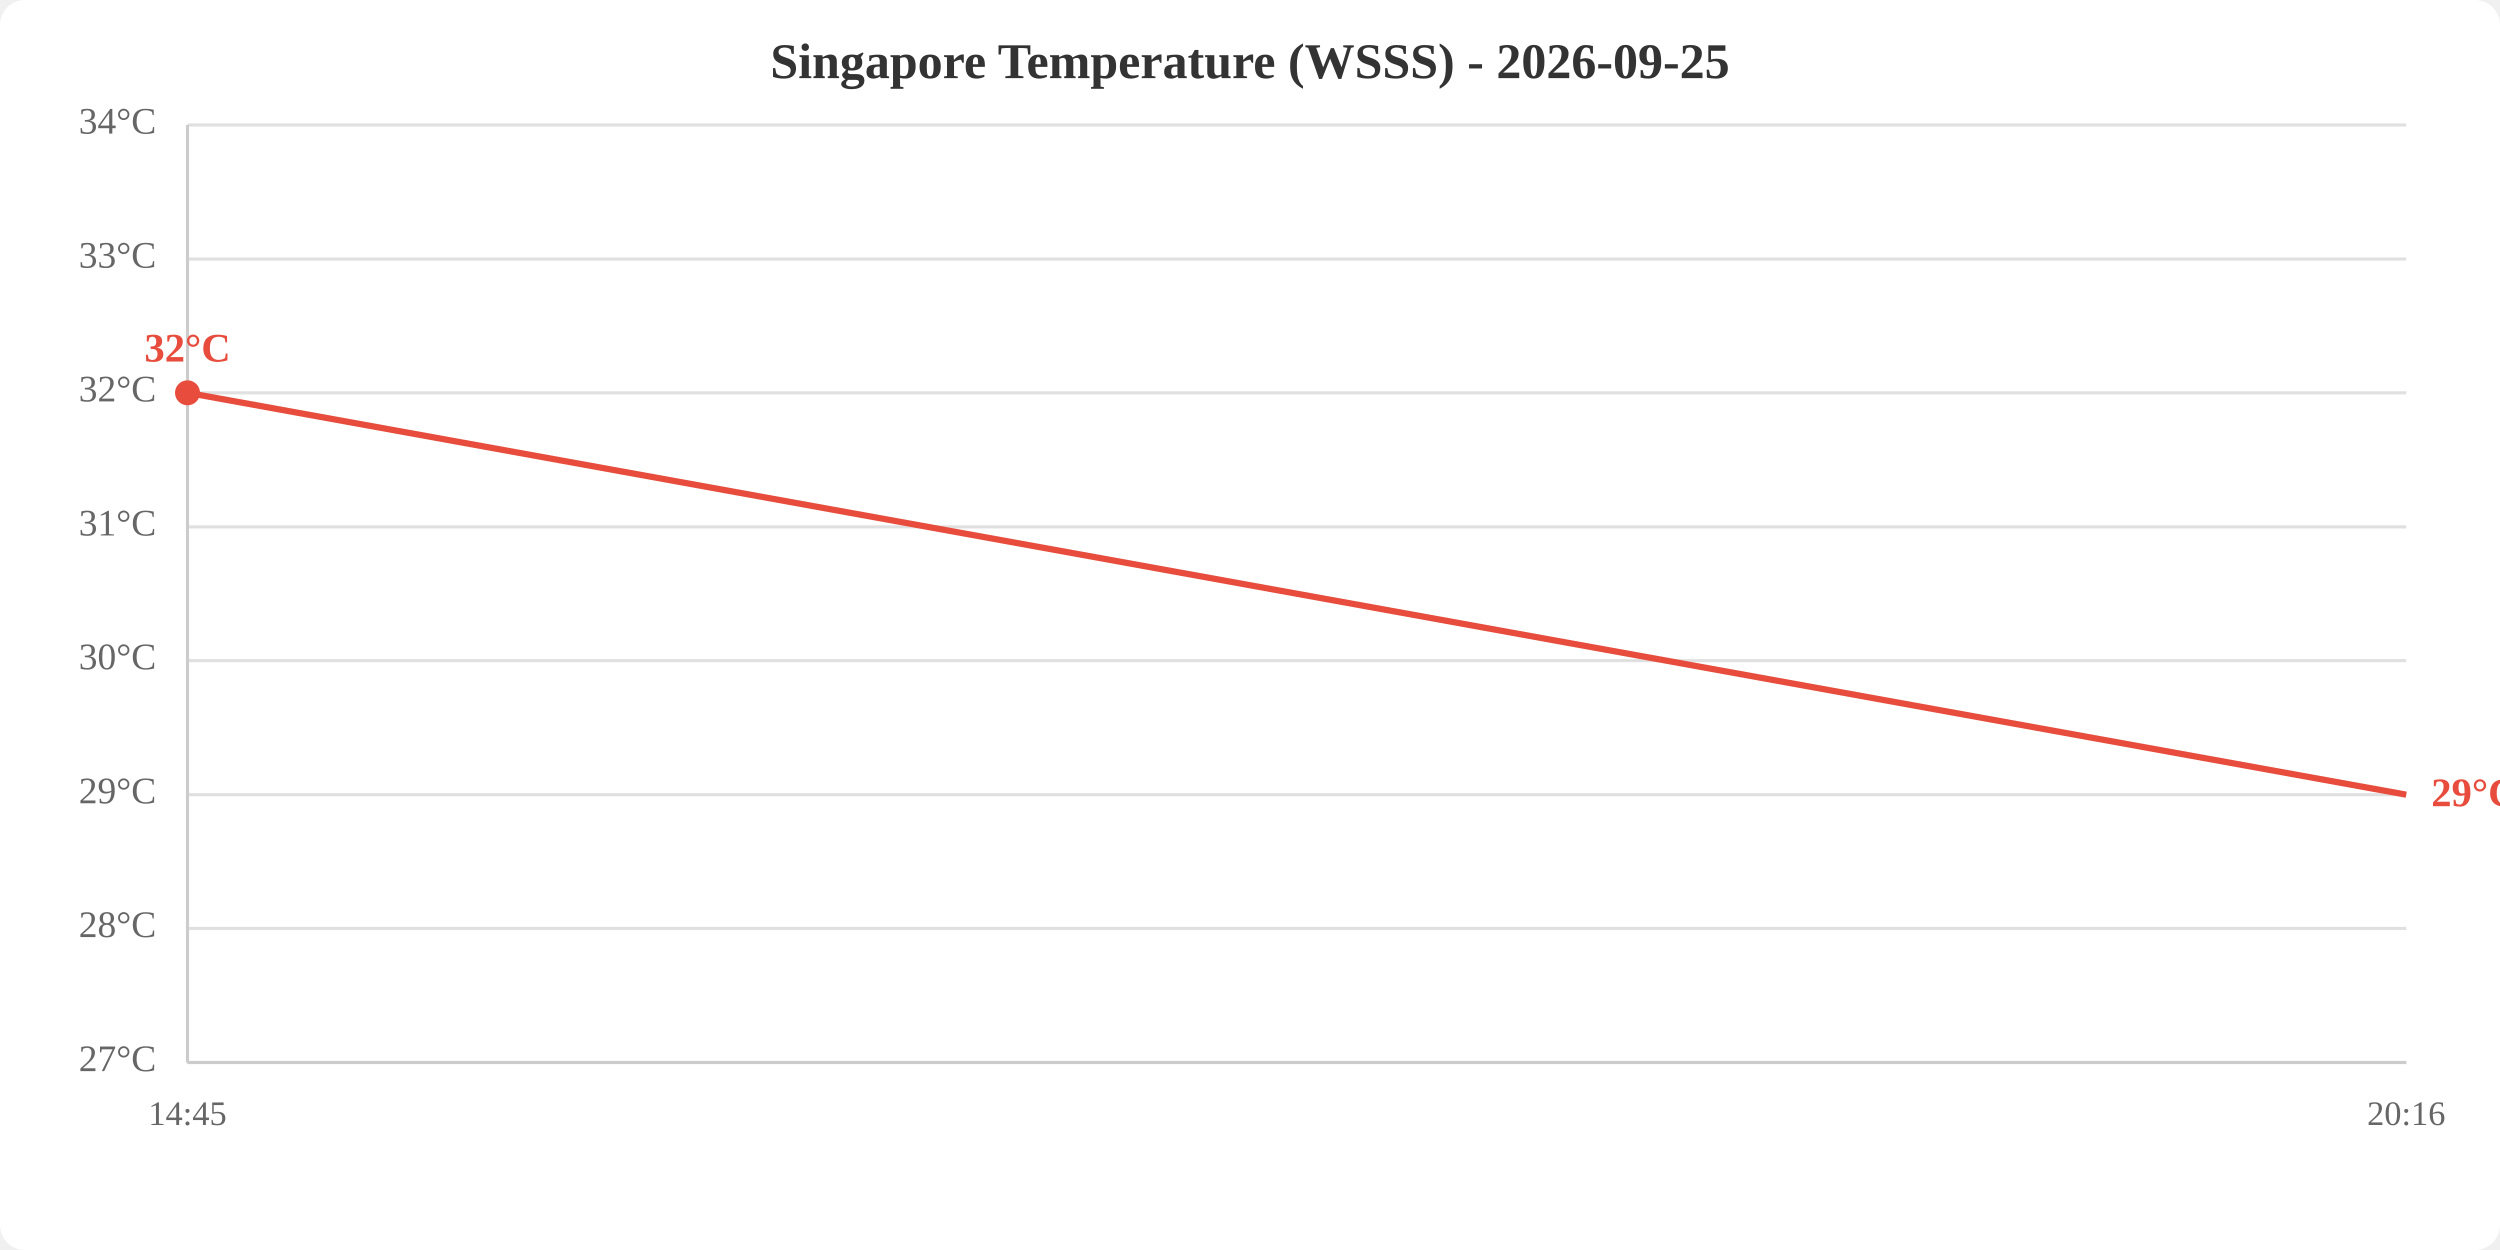
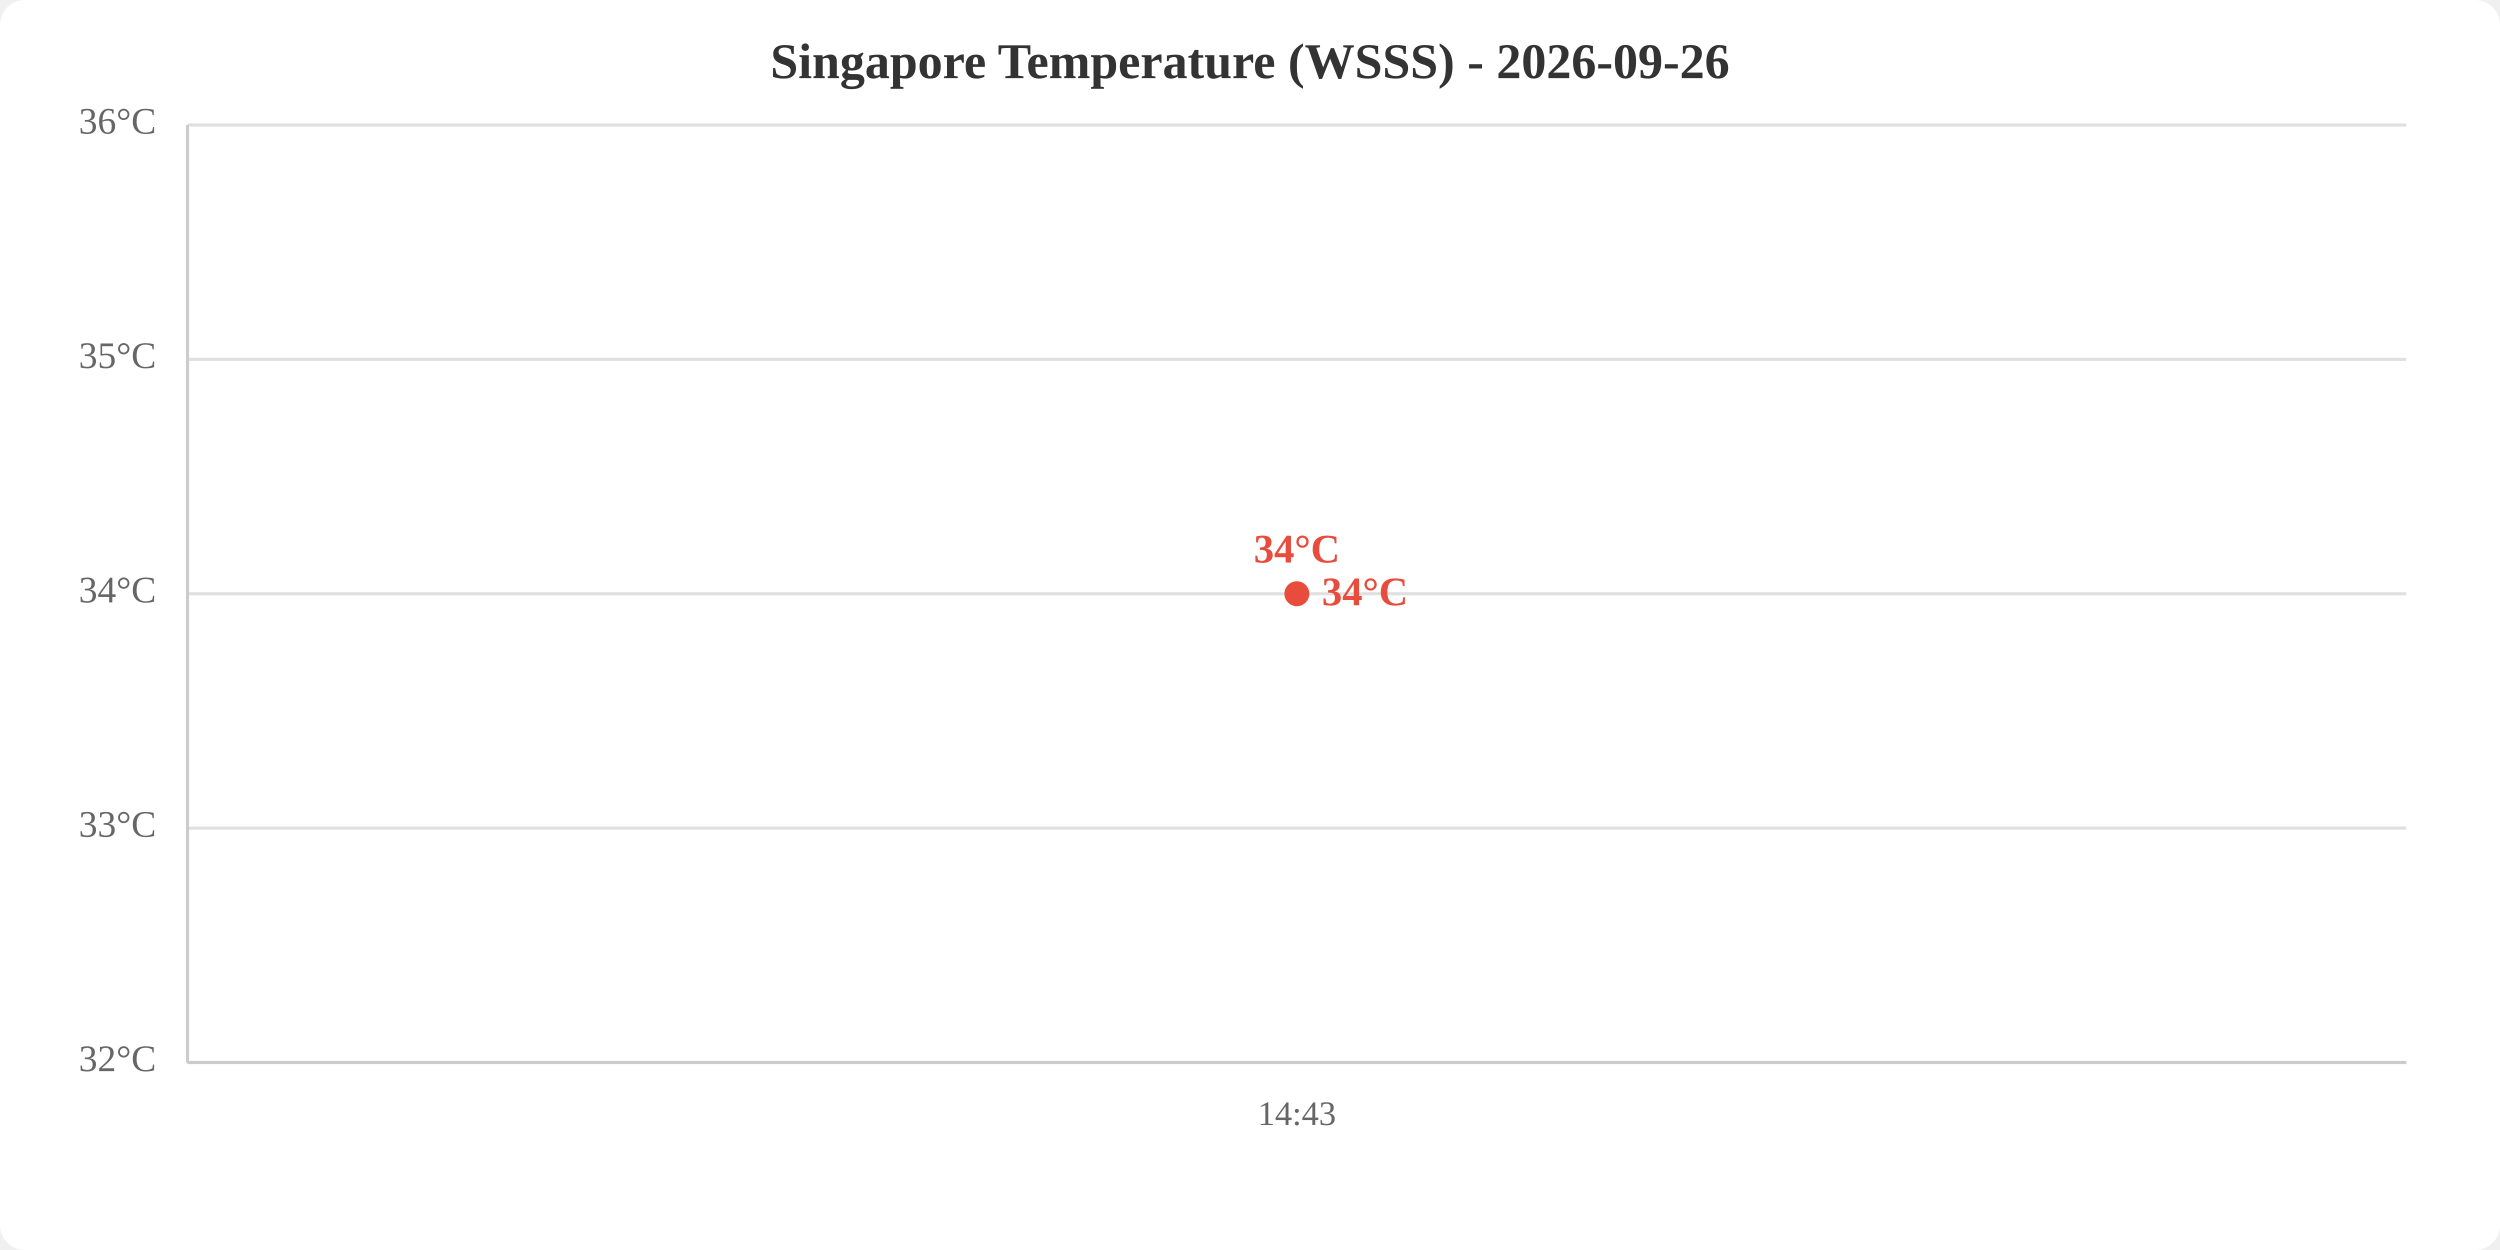
<svg xmlns="http://www.w3.org/2000/svg" viewBox="0 0 800 400" width="800" height="400">
  <rect width="800" height="400" fill="white" rx="8" />
-   <text x="400.0" y="25" text-anchor="middle" font-size="16" font-weight="bold" fill="#333">Singapore Temperature (WSSS) - 2026-09-25</text>
+   <text x="400.0" y="25" text-anchor="middle" font-size="16" font-weight="bold" fill="#333">Singapore Temperature (WSSS) - 2026-09-26</text>
  <line x1="60" y1="340.0" x2="770" y2="340.0" stroke="#e0e0e0" stroke-width="1" />
-   <line x1="60" y1="297.1" x2="770" y2="297.1" stroke="#e0e0e0" stroke-width="1" />
-   <line x1="60" y1="254.3" x2="770" y2="254.3" stroke="#e0e0e0" stroke-width="1" />
-   <line x1="60" y1="211.4" x2="770" y2="211.4" stroke="#e0e0e0" stroke-width="1" />
-   <line x1="60" y1="168.6" x2="770" y2="168.6" stroke="#e0e0e0" stroke-width="1" />
-   <line x1="60" y1="125.7" x2="770" y2="125.7" stroke="#e0e0e0" stroke-width="1" />
-   <line x1="60" y1="82.9" x2="770" y2="82.9" stroke="#e0e0e0" stroke-width="1" />
+   <line x1="60" y1="265.0" x2="770" y2="265.0" stroke="#e0e0e0" stroke-width="1" />
+   <line x1="60" y1="190.0" x2="770" y2="190.0" stroke="#e0e0e0" stroke-width="1" />
+   <line x1="60" y1="115.0" x2="770" y2="115.0" stroke="#e0e0e0" stroke-width="1" />
  <line x1="60" y1="40.0" x2="770" y2="40.0" stroke="#e0e0e0" stroke-width="1" />
-   <text x="50" y="340.0" text-anchor="end" dominant-baseline="middle" fill="#666" font-size="12">27°C</text>
-   <text x="50" y="297.1" text-anchor="end" dominant-baseline="middle" fill="#666" font-size="12">28°C</text>
-   <text x="50" y="254.3" text-anchor="end" dominant-baseline="middle" fill="#666" font-size="12">29°C</text>
-   <text x="50" y="211.4" text-anchor="end" dominant-baseline="middle" fill="#666" font-size="12">30°C</text>
-   <text x="50" y="168.6" text-anchor="end" dominant-baseline="middle" fill="#666" font-size="12">31°C</text>
-   <text x="50" y="125.7" text-anchor="end" dominant-baseline="middle" fill="#666" font-size="12">32°C</text>
-   <text x="50" y="82.9" text-anchor="end" dominant-baseline="middle" fill="#666" font-size="12">33°C</text>
-   <text x="50" y="40.0" text-anchor="end" dominant-baseline="middle" fill="#666" font-size="12">34°C</text>
-   <text x="60.0" y="360" text-anchor="middle" fill="#666" font-size="11">14:45</text>
-   <text x="770.0" y="360" text-anchor="middle" fill="#666" font-size="11">20:16</text>
+   <text x="50" y="340.0" text-anchor="end" dominant-baseline="middle" fill="#666" font-size="12">32°C</text>
+   <text x="50" y="265.0" text-anchor="end" dominant-baseline="middle" fill="#666" font-size="12">33°C</text>
+   <text x="50" y="190.0" text-anchor="end" dominant-baseline="middle" fill="#666" font-size="12">34°C</text>
+   <text x="50" y="115.0" text-anchor="end" dominant-baseline="middle" fill="#666" font-size="12">35°C</text>
+   <text x="50" y="40.0" text-anchor="end" dominant-baseline="middle" fill="#666" font-size="12">36°C</text>
+   <text x="415.0" y="360" text-anchor="middle" fill="#666" font-size="11">14:43</text>
  <line x1="60" y1="40" x2="60" y2="340" stroke="#ccc" stroke-width="1" />
  <line x1="60" y1="340" x2="770" y2="340" stroke="#ccc" stroke-width="1" />
-   <polyline points="60.0,125.7 770.0,254.3" fill="none" stroke="#e74c3c" stroke-width="2" />
-   <circle cx="60.0" cy="125.7" r="4" fill="#e74c3c" />
-   <text x="60.0" y="115.7" text-anchor="middle" fill="#e74c3c" font-size="13" font-weight="bold">32°C</text>
-   <text x="778.0" y="254.3" fill="#e74c3c" font-size="13" font-weight="bold" dominant-baseline="middle">29°C</text>
+   <polyline points="415.0,190.0" fill="none" stroke="#e74c3c" stroke-width="2" />
+   <circle cx="415.0" cy="190.0" r="4" fill="#e74c3c" />
+   <text x="415.0" y="180.0" text-anchor="middle" fill="#e74c3c" font-size="13" font-weight="bold">34°C</text>
+   <text x="423.0" y="190.0" fill="#e74c3c" font-size="13" font-weight="bold" dominant-baseline="middle">34°C</text>
</svg>
